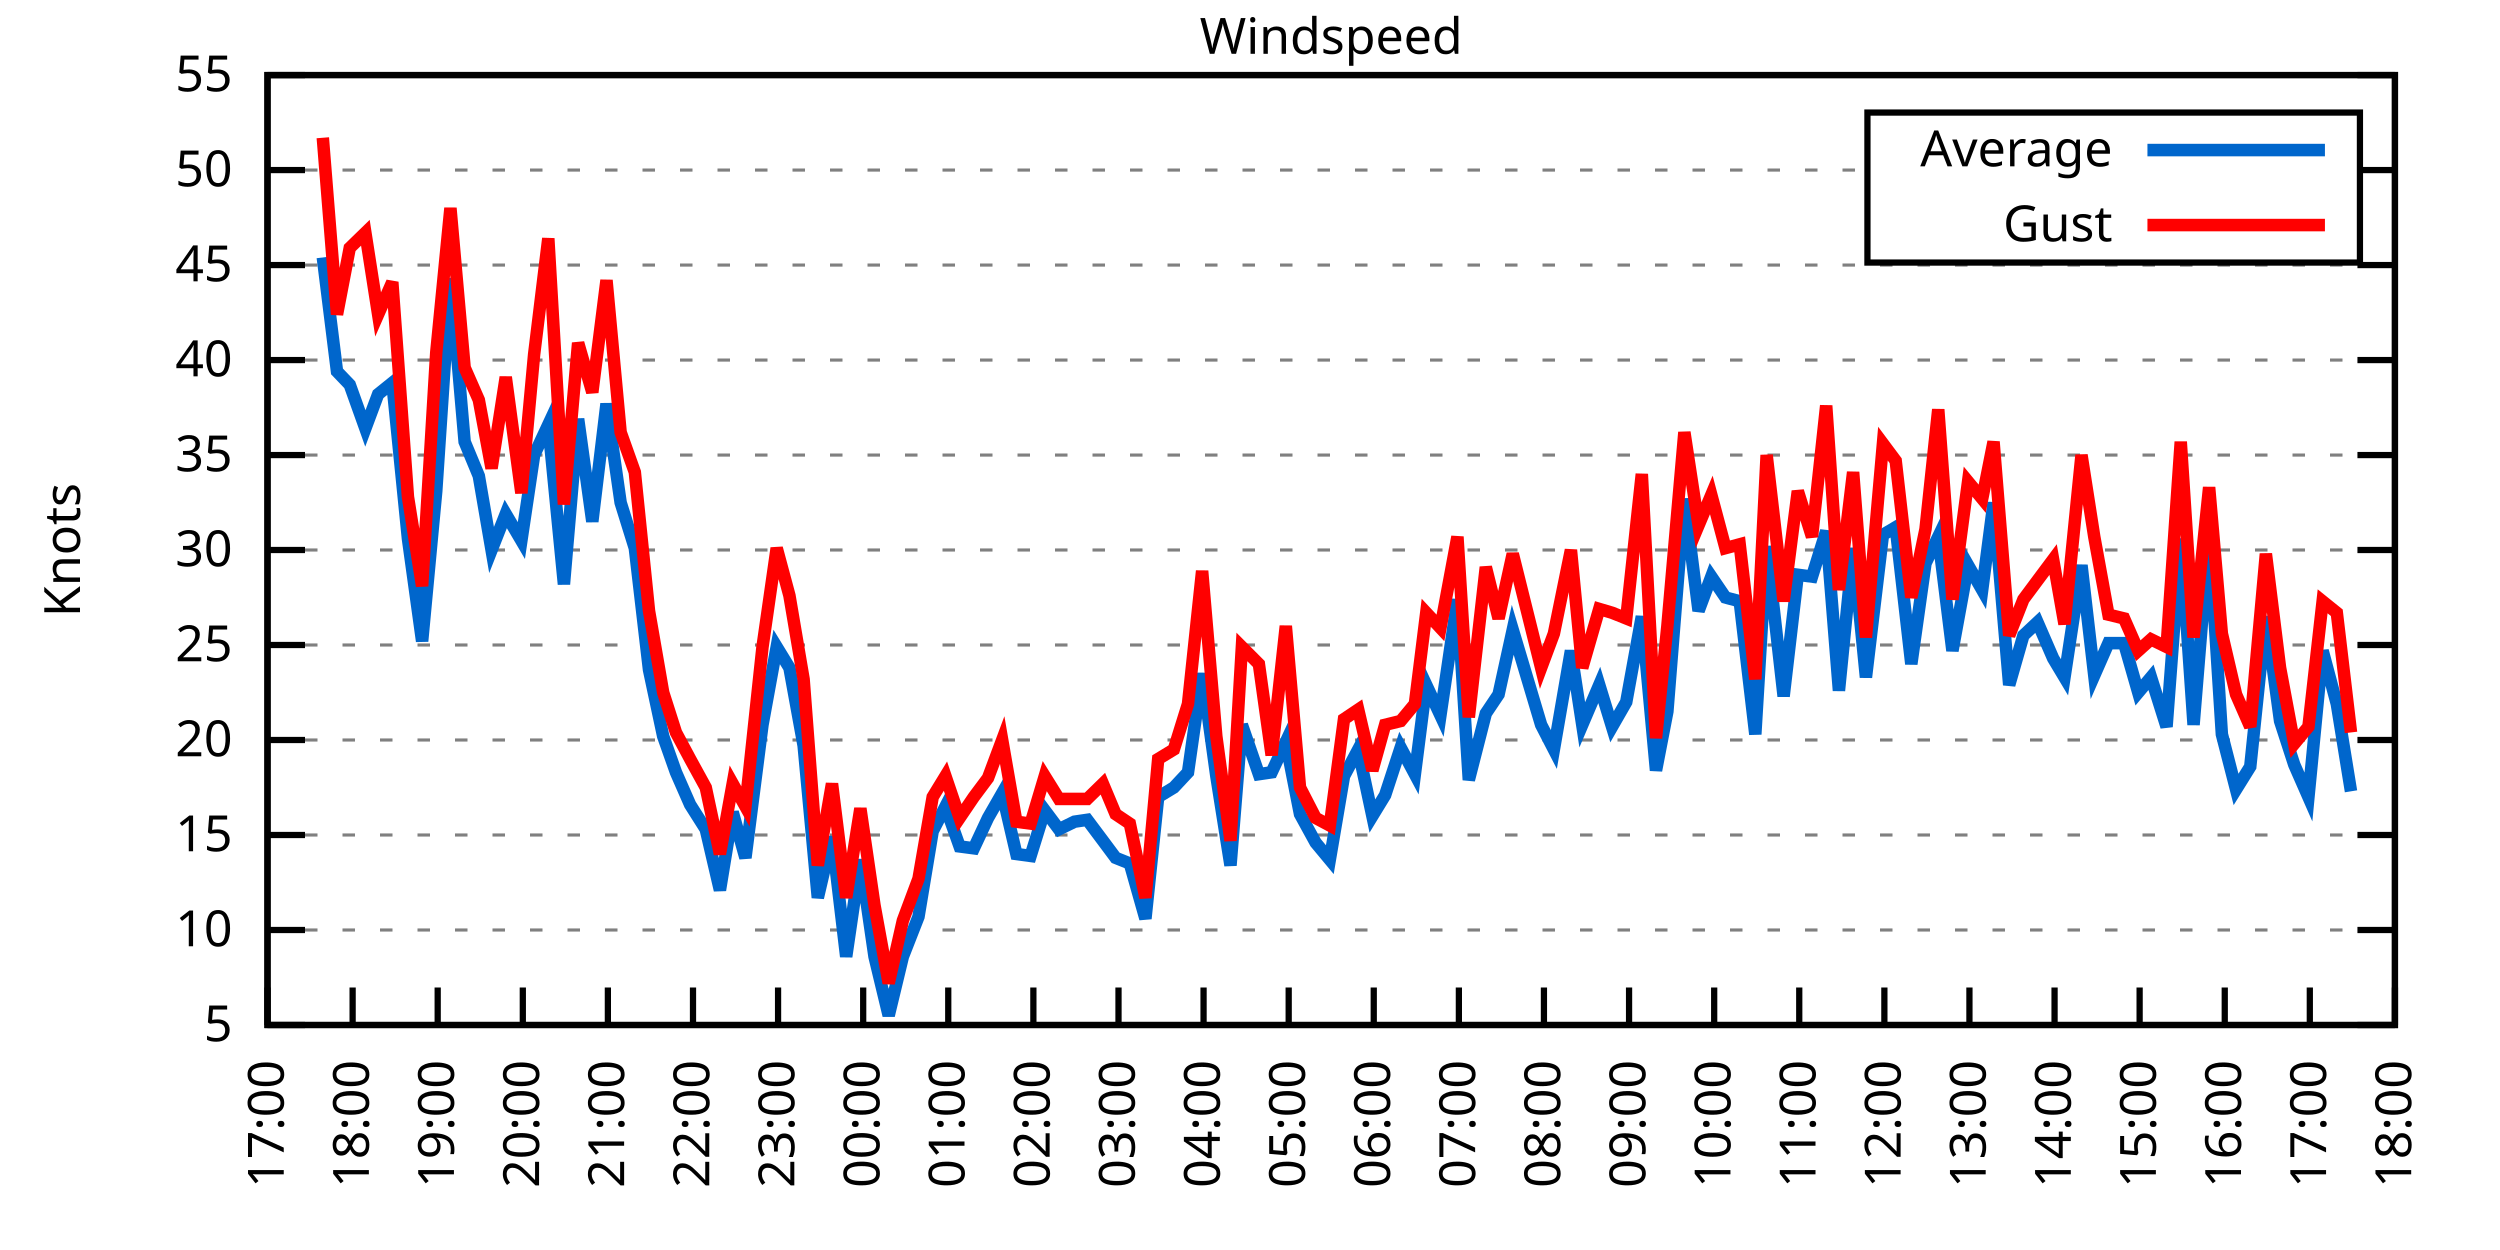
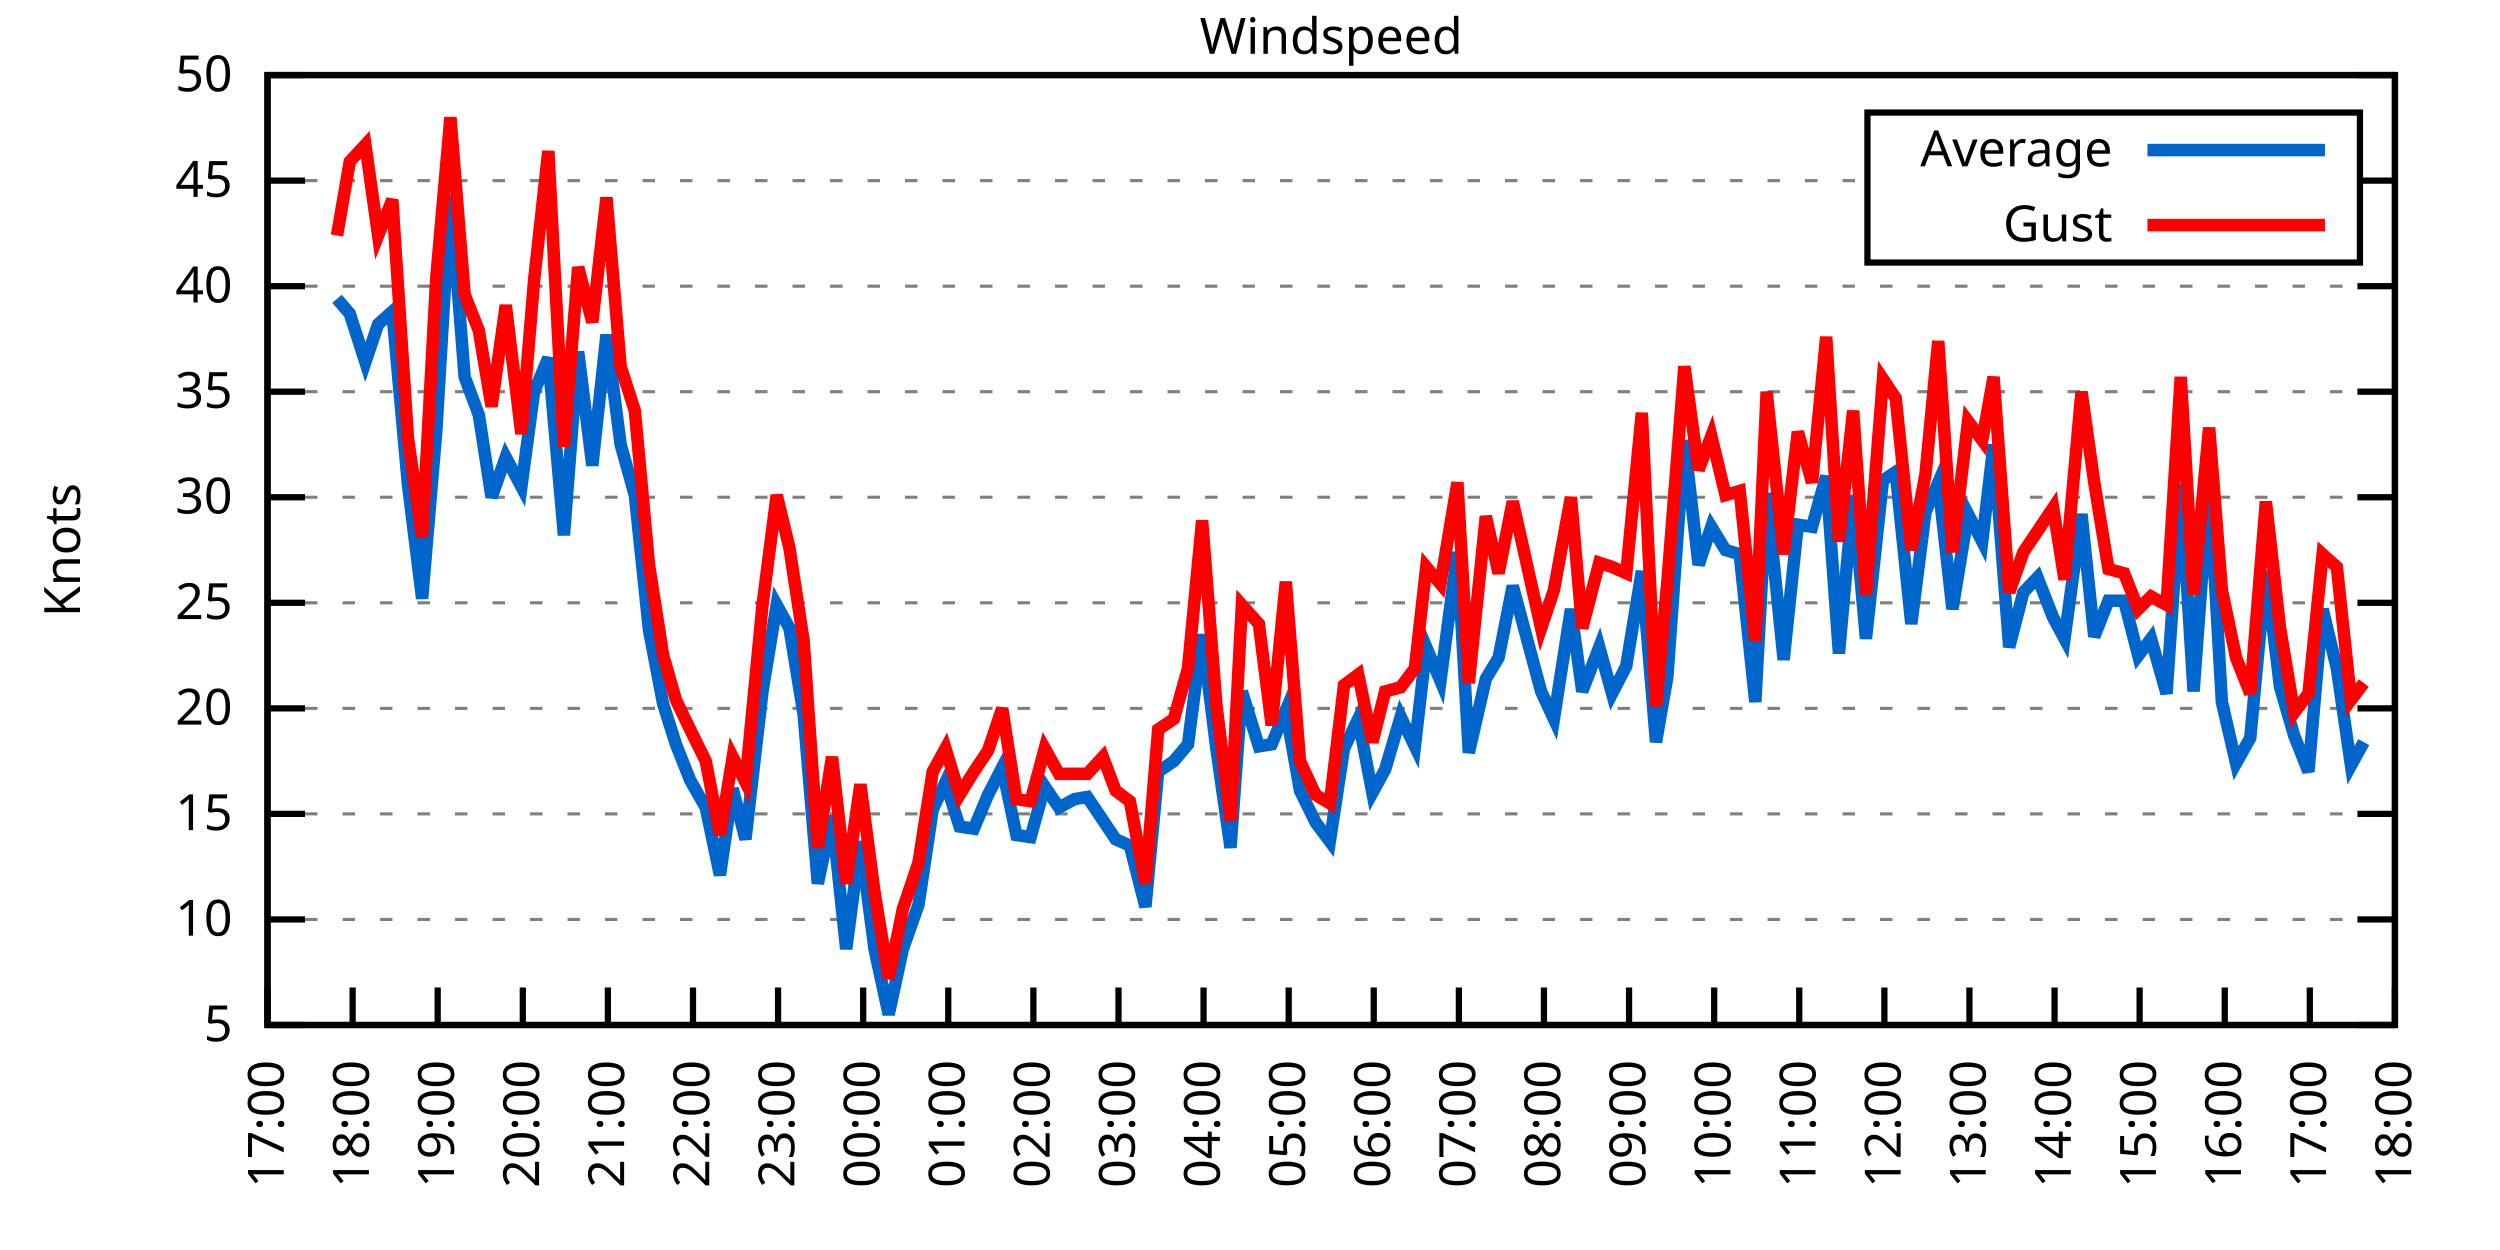
<svg xmlns="http://www.w3.org/2000/svg" xmlns:xlink="http://www.w3.org/1999/xlink" width="400" height="200" viewBox="0 0 400 200">
  <g id="gnuplot_canvas">
    <rect x="0" y="0" width="400" height="200" fill="none" />
    <defs>
      <circle id="gpDot" r="0.5" stroke-width="0.5" stroke="currentColor" />
      <path id="gpPt0" stroke-width="0.333" stroke="currentColor" d="M-1,0 h2 M0,-1 v2" />
      <path id="gpPt1" stroke-width="0.333" stroke="currentColor" d="M-1,-1 L1,1 M1,-1 L-1,1" />
      <path id="gpPt2" stroke-width="0.333" stroke="currentColor" d="M-1,0 L1,0 M0,-1 L0,1 M-1,-1 L1,1 M-1,1 L1,-1" />
      <rect id="gpPt3" stroke-width="0.333" stroke="currentColor" x="-1" y="-1" width="2" height="2" />
      <rect id="gpPt4" stroke-width="0.333" stroke="currentColor" fill="currentColor" x="-1" y="-1" width="2" height="2" />
      <circle id="gpPt5" stroke-width="0.333" stroke="currentColor" cx="0" cy="0" r="1" />
      <use xlink:href="#gpPt5" id="gpPt6" fill="currentColor" stroke="none" />
      <path id="gpPt7" stroke-width="0.333" stroke="currentColor" d="M0,-1.33 L-1.33,0.67 L1.33,0.67 z" />
      <use xlink:href="#gpPt7" id="gpPt8" fill="currentColor" stroke="none" />
      <use xlink:href="#gpPt7" id="gpPt9" stroke="currentColor" transform="rotate(180)" />
      <use xlink:href="#gpPt9" id="gpPt10" fill="currentColor" stroke="none" />
      <use xlink:href="#gpPt3" id="gpPt11" stroke="currentColor" transform="rotate(45)" />
      <use xlink:href="#gpPt11" id="gpPt12" fill="currentColor" stroke="none" />
      <path id="gpPt13" stroke-width="0.333" stroke="currentColor" d="M0,1.330 L1.265,0.411 L0.782,-1.067 L-0.782,-1.076 L-1.265,0.411 z" />
      <use xlink:href="#gpPt13" id="gpPt14" fill="currentColor" stroke="none" />
      <filter id="textbox" filterUnits="objectBoundingBox" x="0" y="0" height="1" width="1">
        <feFlood flood-color="white" flood-opacity="1" result="bgnd" />
        <feComposite in="SourceGraphic" in2="bgnd" operator="atop" />
      </filter>
      <filter id="greybox" filterUnits="objectBoundingBox" x="0" y="0" height="1" width="1">
        <feFlood flood-color="lightgrey" flood-opacity="1" result="grey" />
        <feComposite in="SourceGraphic" in2="grey" operator="atop" />
      </filter>
    </defs>
    <g fill="none" color="white" stroke="currentColor" stroke-width="1.00" stroke-linecap="butt" stroke-linejoin="miter">
</g>
    <g fill="none" color="black" stroke="currentColor" stroke-width="1.00" stroke-linecap="butt" stroke-linejoin="miter">
      <g stroke="none" shape-rendering="crispEdges">
        <polygon fill="rgb(255, 255, 255)" points="42.80,164.00 383.18,164.00 383.18,12.02 42.80,12.02 " />
      </g>
    </g>
    <g fill="none" color="black" stroke="currentColor" stroke-width="1.00" stroke-linecap="butt" stroke-linejoin="miter">
</g>
    <g fill="none" color="black" stroke="black" stroke-width="0.50" stroke-linecap="butt" stroke-linejoin="miter">
</g>
    <g fill="none" color="gray" stroke="currentColor" stroke-width="0.50" stroke-linecap="butt" stroke-linejoin="miter">
      <path stroke="gray" stroke-dasharray="2,4" class="gridline" d="M42.80,164.00 L383.19,164.00  " />
    </g>
    <g fill="none" color="gray" stroke="gray" stroke-width="1.00" stroke-linecap="butt" stroke-linejoin="miter">
</g>
    <g fill="none" color="black" stroke="currentColor" stroke-width="1.00" stroke-linecap="butt" stroke-linejoin="miter">
      <path stroke="black" d="M42.80,164.00 L48.80,164.00 M383.19,164.00 L377.19,164.00  " />
      <g transform="translate(37.20,166.60)" stroke="none" fill="black" font-family="Sans" font-size="8.00" text-anchor="end">
        <text>
          <tspan font-family="Sans"> 5</tspan>
        </text>
      </g>
    </g>
    <g fill="none" color="black" stroke="currentColor" stroke-width="1.00" stroke-linecap="butt" stroke-linejoin="miter">
</g>
    <g fill="none" color="black" stroke="black" stroke-width="0.50" stroke-linecap="butt" stroke-linejoin="miter">
</g>
    <g fill="none" color="gray" stroke="currentColor" stroke-width="0.50" stroke-linecap="butt" stroke-linejoin="miter">
-       <path stroke="gray" stroke-dasharray="2,4" class="gridline" d="M42.80,148.80 L383.19,148.80  " />
-     </g>
-     <g fill="none" color="gray" stroke="gray" stroke-width="1.00" stroke-linecap="butt" stroke-linejoin="miter">
- </g>
-     <g fill="none" color="black" stroke="currentColor" stroke-width="1.00" stroke-linecap="butt" stroke-linejoin="miter">
-       <path stroke="black" d="M42.80,148.80 L48.80,148.80 M383.19,148.80 L377.19,148.80  " />
-       <g transform="translate(37.20,151.40)" stroke="none" fill="black" font-family="Sans" font-size="8.00" text-anchor="end">
+       <path stroke="gray" stroke-dasharray="2,4" class="gridline" d="M42.80,147.11 L383.19,147.11  " />
+     </g>
+     <g fill="none" color="gray" stroke="gray" stroke-width="1.00" stroke-linecap="butt" stroke-linejoin="miter">
+ </g>
+     <g fill="none" color="black" stroke="currentColor" stroke-width="1.00" stroke-linecap="butt" stroke-linejoin="miter">
+       <path stroke="black" d="M42.80,147.11 L48.80,147.11 M383.19,147.11 L377.19,147.11  " />
+       <g transform="translate(37.20,149.71)" stroke="none" fill="black" font-family="Sans" font-size="8.00" text-anchor="end">
        <text>
          <tspan font-family="Sans"> 10</tspan>
        </text>
      </g>
    </g>
    <g fill="none" color="black" stroke="currentColor" stroke-width="1.00" stroke-linecap="butt" stroke-linejoin="miter">
</g>
    <g fill="none" color="black" stroke="black" stroke-width="0.50" stroke-linecap="butt" stroke-linejoin="miter">
</g>
    <g fill="none" color="gray" stroke="currentColor" stroke-width="0.50" stroke-linecap="butt" stroke-linejoin="miter">
-       <path stroke="gray" stroke-dasharray="2,4" class="gridline" d="M42.80,133.60 L383.19,133.60  " />
-     </g>
-     <g fill="none" color="gray" stroke="gray" stroke-width="1.00" stroke-linecap="butt" stroke-linejoin="miter">
- </g>
-     <g fill="none" color="black" stroke="currentColor" stroke-width="1.00" stroke-linecap="butt" stroke-linejoin="miter">
-       <path stroke="black" d="M42.80,133.60 L48.80,133.60 M383.19,133.60 L377.19,133.60  " />
-       <g transform="translate(37.20,136.20)" stroke="none" fill="black" font-family="Sans" font-size="8.00" text-anchor="end">
+       <path stroke="gray" stroke-dasharray="2,4" class="gridline" d="M42.80,130.22 L383.19,130.22  " />
+     </g>
+     <g fill="none" color="gray" stroke="gray" stroke-width="1.00" stroke-linecap="butt" stroke-linejoin="miter">
+ </g>
+     <g fill="none" color="black" stroke="currentColor" stroke-width="1.00" stroke-linecap="butt" stroke-linejoin="miter">
+       <path stroke="black" d="M42.80,130.22 L48.80,130.22 M383.19,130.22 L377.19,130.22  " />
+       <g transform="translate(37.20,132.82)" stroke="none" fill="black" font-family="Sans" font-size="8.00" text-anchor="end">
        <text>
          <tspan font-family="Sans"> 15</tspan>
        </text>
      </g>
    </g>
    <g fill="none" color="black" stroke="currentColor" stroke-width="1.00" stroke-linecap="butt" stroke-linejoin="miter">
</g>
    <g fill="none" color="black" stroke="black" stroke-width="0.50" stroke-linecap="butt" stroke-linejoin="miter">
</g>
    <g fill="none" color="gray" stroke="currentColor" stroke-width="0.50" stroke-linecap="butt" stroke-linejoin="miter">
-       <path stroke="gray" stroke-dasharray="2,4" class="gridline" d="M42.80,118.40 L383.19,118.40  " />
-     </g>
-     <g fill="none" color="gray" stroke="gray" stroke-width="1.00" stroke-linecap="butt" stroke-linejoin="miter">
- </g>
-     <g fill="none" color="black" stroke="currentColor" stroke-width="1.00" stroke-linecap="butt" stroke-linejoin="miter">
-       <path stroke="black" d="M42.80,118.40 L48.80,118.40 M383.19,118.40 L377.19,118.40  " />
-       <g transform="translate(37.20,121.00)" stroke="none" fill="black" font-family="Sans" font-size="8.00" text-anchor="end">
+       <path stroke="gray" stroke-dasharray="2,4" class="gridline" d="M42.80,113.34 L383.19,113.34  " />
+     </g>
+     <g fill="none" color="gray" stroke="gray" stroke-width="1.00" stroke-linecap="butt" stroke-linejoin="miter">
+ </g>
+     <g fill="none" color="black" stroke="currentColor" stroke-width="1.00" stroke-linecap="butt" stroke-linejoin="miter">
+       <path stroke="black" d="M42.80,113.34 L48.80,113.34 M383.19,113.34 L377.19,113.34  " />
+       <g transform="translate(37.20,115.94)" stroke="none" fill="black" font-family="Sans" font-size="8.00" text-anchor="end">
        <text>
          <tspan font-family="Sans"> 20</tspan>
        </text>
      </g>
    </g>
    <g fill="none" color="black" stroke="currentColor" stroke-width="1.00" stroke-linecap="butt" stroke-linejoin="miter">
</g>
    <g fill="none" color="black" stroke="black" stroke-width="0.50" stroke-linecap="butt" stroke-linejoin="miter">
</g>
    <g fill="none" color="gray" stroke="currentColor" stroke-width="0.50" stroke-linecap="butt" stroke-linejoin="miter">
-       <path stroke="gray" stroke-dasharray="2,4" class="gridline" d="M42.80,103.20 L383.19,103.20  " />
-     </g>
-     <g fill="none" color="gray" stroke="gray" stroke-width="1.00" stroke-linecap="butt" stroke-linejoin="miter">
- </g>
-     <g fill="none" color="black" stroke="currentColor" stroke-width="1.00" stroke-linecap="butt" stroke-linejoin="miter">
-       <path stroke="black" d="M42.80,103.20 L48.80,103.20 M383.19,103.20 L377.19,103.20  " />
-       <g transform="translate(37.20,105.80)" stroke="none" fill="black" font-family="Sans" font-size="8.00" text-anchor="end">
+       <path stroke="gray" stroke-dasharray="2,4" class="gridline" d="M42.80,96.45 L383.19,96.45  " />
+     </g>
+     <g fill="none" color="gray" stroke="gray" stroke-width="1.00" stroke-linecap="butt" stroke-linejoin="miter">
+ </g>
+     <g fill="none" color="black" stroke="currentColor" stroke-width="1.00" stroke-linecap="butt" stroke-linejoin="miter">
+       <path stroke="black" d="M42.80,96.45 L48.80,96.45 M383.19,96.45 L377.19,96.45  " />
+       <g transform="translate(37.20,99.05)" stroke="none" fill="black" font-family="Sans" font-size="8.00" text-anchor="end">
        <text>
          <tspan font-family="Sans"> 25</tspan>
        </text>
      </g>
    </g>
    <g fill="none" color="black" stroke="currentColor" stroke-width="1.00" stroke-linecap="butt" stroke-linejoin="miter">
</g>
    <g fill="none" color="black" stroke="black" stroke-width="0.50" stroke-linecap="butt" stroke-linejoin="miter">
</g>
    <g fill="none" color="gray" stroke="currentColor" stroke-width="0.50" stroke-linecap="butt" stroke-linejoin="miter">
-       <path stroke="gray" stroke-dasharray="2,4" class="gridline" d="M42.80,88.00 L383.19,88.00  " />
-     </g>
-     <g fill="none" color="gray" stroke="gray" stroke-width="1.00" stroke-linecap="butt" stroke-linejoin="miter">
- </g>
-     <g fill="none" color="black" stroke="currentColor" stroke-width="1.00" stroke-linecap="butt" stroke-linejoin="miter">
-       <path stroke="black" d="M42.80,88.00 L48.80,88.00 M383.19,88.00 L377.19,88.00  " />
-       <g transform="translate(37.20,90.60)" stroke="none" fill="black" font-family="Sans" font-size="8.00" text-anchor="end">
+       <path stroke="gray" stroke-dasharray="2,4" class="gridline" d="M42.80,79.56 L383.19,79.56  " />
+     </g>
+     <g fill="none" color="gray" stroke="gray" stroke-width="1.00" stroke-linecap="butt" stroke-linejoin="miter">
+ </g>
+     <g fill="none" color="black" stroke="currentColor" stroke-width="1.00" stroke-linecap="butt" stroke-linejoin="miter">
+       <path stroke="black" d="M42.80,79.56 L48.80,79.56 M383.19,79.56 L377.19,79.56  " />
+       <g transform="translate(37.20,82.16)" stroke="none" fill="black" font-family="Sans" font-size="8.00" text-anchor="end">
        <text>
          <tspan font-family="Sans"> 30</tspan>
        </text>
      </g>
    </g>
    <g fill="none" color="black" stroke="currentColor" stroke-width="1.00" stroke-linecap="butt" stroke-linejoin="miter">
</g>
    <g fill="none" color="black" stroke="black" stroke-width="0.50" stroke-linecap="butt" stroke-linejoin="miter">
</g>
    <g fill="none" color="gray" stroke="currentColor" stroke-width="0.50" stroke-linecap="butt" stroke-linejoin="miter">
-       <path stroke="gray" stroke-dasharray="2,4" class="gridline" d="M42.80,72.81 L383.19,72.81  " />
-     </g>
-     <g fill="none" color="gray" stroke="gray" stroke-width="1.00" stroke-linecap="butt" stroke-linejoin="miter">
- </g>
-     <g fill="none" color="black" stroke="currentColor" stroke-width="1.00" stroke-linecap="butt" stroke-linejoin="miter">
-       <path stroke="black" d="M42.80,72.81 L48.80,72.81 M383.19,72.81 L377.19,72.81  " />
-       <g transform="translate(37.20,75.41)" stroke="none" fill="black" font-family="Sans" font-size="8.00" text-anchor="end">
+       <path stroke="gray" stroke-dasharray="2,4" class="gridline" d="M42.80,62.67 L383.19,62.67  " />
+     </g>
+     <g fill="none" color="gray" stroke="gray" stroke-width="1.00" stroke-linecap="butt" stroke-linejoin="miter">
+ </g>
+     <g fill="none" color="black" stroke="currentColor" stroke-width="1.00" stroke-linecap="butt" stroke-linejoin="miter">
+       <path stroke="black" d="M42.80,62.67 L48.80,62.67 M383.19,62.67 L377.19,62.67  " />
+       <g transform="translate(37.20,65.27)" stroke="none" fill="black" font-family="Sans" font-size="8.00" text-anchor="end">
        <text>
          <tspan font-family="Sans"> 35</tspan>
        </text>
      </g>
    </g>
    <g fill="none" color="black" stroke="currentColor" stroke-width="1.00" stroke-linecap="butt" stroke-linejoin="miter">
</g>
    <g fill="none" color="black" stroke="black" stroke-width="0.50" stroke-linecap="butt" stroke-linejoin="miter">
</g>
    <g fill="none" color="gray" stroke="currentColor" stroke-width="0.50" stroke-linecap="butt" stroke-linejoin="miter">
-       <path stroke="gray" stroke-dasharray="2,4" class="gridline" d="M42.80,57.61 L383.19,57.61  " />
-     </g>
-     <g fill="none" color="gray" stroke="gray" stroke-width="1.00" stroke-linecap="butt" stroke-linejoin="miter">
- </g>
-     <g fill="none" color="black" stroke="currentColor" stroke-width="1.00" stroke-linecap="butt" stroke-linejoin="miter">
-       <path stroke="black" d="M42.80,57.61 L48.80,57.61 M383.19,57.61 L377.19,57.61  " />
-       <g transform="translate(37.20,60.21)" stroke="none" fill="black" font-family="Sans" font-size="8.00" text-anchor="end">
+       <path stroke="gray" stroke-dasharray="2,4" class="gridline" d="M42.80,45.79 L383.19,45.79  " />
+     </g>
+     <g fill="none" color="gray" stroke="gray" stroke-width="1.00" stroke-linecap="butt" stroke-linejoin="miter">
+ </g>
+     <g fill="none" color="black" stroke="currentColor" stroke-width="1.00" stroke-linecap="butt" stroke-linejoin="miter">
+       <path stroke="black" d="M42.80,45.79 L48.80,45.79 M383.19,45.79 L377.19,45.79  " />
+       <g transform="translate(37.20,48.39)" stroke="none" fill="black" font-family="Sans" font-size="8.00" text-anchor="end">
        <text>
          <tspan font-family="Sans"> 40</tspan>
        </text>
      </g>
    </g>
    <g fill="none" color="black" stroke="currentColor" stroke-width="1.00" stroke-linecap="butt" stroke-linejoin="miter">
</g>
    <g fill="none" color="black" stroke="black" stroke-width="0.50" stroke-linecap="butt" stroke-linejoin="miter">
</g>
    <g fill="none" color="gray" stroke="currentColor" stroke-width="0.50" stroke-linecap="butt" stroke-linejoin="miter">
-       <path stroke="gray" stroke-dasharray="2,4" class="gridline" d="M42.80,42.41 L383.19,42.41  " />
-     </g>
-     <g fill="none" color="gray" stroke="gray" stroke-width="1.00" stroke-linecap="butt" stroke-linejoin="miter">
- </g>
-     <g fill="none" color="black" stroke="currentColor" stroke-width="1.00" stroke-linecap="butt" stroke-linejoin="miter">
-       <path stroke="black" d="M42.80,42.41 L48.80,42.41 M383.19,42.41 L377.19,42.41  " />
-       <g transform="translate(37.20,45.01)" stroke="none" fill="black" font-family="Sans" font-size="8.00" text-anchor="end">
+       <path stroke="gray" stroke-dasharray="2,4" class="gridline" d="M42.80,28.90 L298.79,28.90 M377.59,28.90 L383.19,28.90  " />
+     </g>
+     <g fill="none" color="gray" stroke="gray" stroke-width="1.00" stroke-linecap="butt" stroke-linejoin="miter">
+ </g>
+     <g fill="none" color="black" stroke="currentColor" stroke-width="1.00" stroke-linecap="butt" stroke-linejoin="miter">
+       <path stroke="black" d="M42.80,28.90 L48.80,28.90 M383.19,28.90 L377.19,28.90  " />
+       <g transform="translate(37.20,31.50)" stroke="none" fill="black" font-family="Sans" font-size="8.00" text-anchor="end">
        <text>
          <tspan font-family="Sans"> 45</tspan>
-         </text>
-       </g>
-     </g>
-     <g fill="none" color="black" stroke="currentColor" stroke-width="1.00" stroke-linecap="butt" stroke-linejoin="miter">
- </g>
-     <g fill="none" color="black" stroke="black" stroke-width="0.50" stroke-linecap="butt" stroke-linejoin="miter">
- </g>
-     <g fill="none" color="gray" stroke="currentColor" stroke-width="0.50" stroke-linecap="butt" stroke-linejoin="miter">
-       <path stroke="gray" stroke-dasharray="2,4" class="gridline" d="M42.80,27.21 L298.79,27.21 M377.59,27.21 L383.19,27.21  " />
-     </g>
-     <g fill="none" color="gray" stroke="gray" stroke-width="1.00" stroke-linecap="butt" stroke-linejoin="miter">
- </g>
-     <g fill="none" color="black" stroke="currentColor" stroke-width="1.00" stroke-linecap="butt" stroke-linejoin="miter">
-       <path stroke="black" d="M42.80,27.21 L48.80,27.21 M383.19,27.21 L377.19,27.21  " />
-       <g transform="translate(37.20,29.81)" stroke="none" fill="black" font-family="Sans" font-size="8.00" text-anchor="end">
-         <text>
-           <tspan font-family="Sans"> 50</tspan>
        </text>
      </g>
    </g>
    <g fill="none" color="black" stroke="currentColor" stroke-width="1.00" stroke-linecap="butt" stroke-linejoin="miter">
</g>
    <g fill="none" color="black" stroke="black" stroke-width="0.50" stroke-linecap="butt" stroke-linejoin="miter">
</g>
    <g fill="none" color="gray" stroke="currentColor" stroke-width="0.50" stroke-linecap="butt" stroke-linejoin="miter">
      <path stroke="gray" stroke-dasharray="2,4" class="gridline" d="M42.80,12.01 L383.19,12.01  " />
    </g>
    <g fill="none" color="gray" stroke="gray" stroke-width="1.00" stroke-linecap="butt" stroke-linejoin="miter">
</g>
    <g fill="none" color="black" stroke="currentColor" stroke-width="1.00" stroke-linecap="butt" stroke-linejoin="miter">
      <path stroke="black" d="M42.80,12.01 L48.80,12.01 M383.19,12.01 L377.19,12.01  " />
      <g transform="translate(37.20,14.61)" stroke="none" fill="black" font-family="Sans" font-size="8.00" text-anchor="end">
        <text>
-           <tspan font-family="Sans"> 55</tspan>
+           <tspan font-family="Sans"> 50</tspan>
        </text>
      </g>
    </g>
    <g fill="none" color="black" stroke="currentColor" stroke-width="1.00" stroke-linecap="butt" stroke-linejoin="miter">
      <path stroke="black" d="M42.80,164.00 L42.80,158.00  " />
      <g transform="translate(45.40,169.60) rotate(270.00)" stroke="none" fill="black" font-family="Sans" font-size="8.00" text-anchor="end">
        <text>
          <tspan font-family="Sans">17:00</tspan>
        </text>
      </g>
    </g>
    <g fill="none" color="black" stroke="currentColor" stroke-width="1.00" stroke-linecap="butt" stroke-linejoin="miter">
      <path stroke="black" d="M56.42,164.00 L56.42,158.00  " />
      <g transform="translate(59.02,169.60) rotate(270.00)" stroke="none" fill="black" font-family="Sans" font-size="8.00" text-anchor="end">
        <text>
          <tspan font-family="Sans">18:00</tspan>
        </text>
      </g>
    </g>
    <g fill="none" color="black" stroke="currentColor" stroke-width="1.00" stroke-linecap="butt" stroke-linejoin="miter">
      <path stroke="black" d="M70.03,164.00 L70.03,158.00  " />
      <g transform="translate(72.63,169.60) rotate(270.00)" stroke="none" fill="black" font-family="Sans" font-size="8.00" text-anchor="end">
        <text>
          <tspan font-family="Sans">19:00</tspan>
        </text>
      </g>
    </g>
    <g fill="none" color="black" stroke="currentColor" stroke-width="1.00" stroke-linecap="butt" stroke-linejoin="miter">
      <path stroke="black" d="M83.65,164.00 L83.65,158.00  " />
      <g transform="translate(86.25,169.60) rotate(270.00)" stroke="none" fill="black" font-family="Sans" font-size="8.00" text-anchor="end">
        <text>
          <tspan font-family="Sans">20:00</tspan>
        </text>
      </g>
    </g>
    <g fill="none" color="black" stroke="currentColor" stroke-width="1.00" stroke-linecap="butt" stroke-linejoin="miter">
      <path stroke="black" d="M97.26,164.00 L97.26,158.00  " />
      <g transform="translate(99.86,169.60) rotate(270.00)" stroke="none" fill="black" font-family="Sans" font-size="8.00" text-anchor="end">
        <text>
          <tspan font-family="Sans">21:00</tspan>
        </text>
      </g>
    </g>
    <g fill="none" color="black" stroke="currentColor" stroke-width="1.00" stroke-linecap="butt" stroke-linejoin="miter">
      <path stroke="black" d="M110.88,164.00 L110.88,158.00  " />
      <g transform="translate(113.48,169.60) rotate(270.00)" stroke="none" fill="black" font-family="Sans" font-size="8.00" text-anchor="end">
        <text>
          <tspan font-family="Sans">22:00</tspan>
        </text>
      </g>
    </g>
    <g fill="none" color="black" stroke="currentColor" stroke-width="1.00" stroke-linecap="butt" stroke-linejoin="miter">
      <path stroke="black" d="M124.49,164.00 L124.49,158.00  " />
      <g transform="translate(127.09,169.60) rotate(270.00)" stroke="none" fill="black" font-family="Sans" font-size="8.00" text-anchor="end">
        <text>
          <tspan font-family="Sans">23:00</tspan>
        </text>
      </g>
    </g>
    <g fill="none" color="black" stroke="currentColor" stroke-width="1.00" stroke-linecap="butt" stroke-linejoin="miter">
      <path stroke="black" d="M138.11,164.00 L138.11,158.00  " />
      <g transform="translate(140.71,169.60) rotate(270.00)" stroke="none" fill="black" font-family="Sans" font-size="8.00" text-anchor="end">
        <text>
          <tspan font-family="Sans">00:00</tspan>
        </text>
      </g>
    </g>
    <g fill="none" color="black" stroke="currentColor" stroke-width="1.00" stroke-linecap="butt" stroke-linejoin="miter">
      <path stroke="black" d="M151.72,164.00 L151.72,158.00  " />
      <g transform="translate(154.32,169.60) rotate(270.00)" stroke="none" fill="black" font-family="Sans" font-size="8.00" text-anchor="end">
        <text>
          <tspan font-family="Sans">01:00</tspan>
        </text>
      </g>
    </g>
    <g fill="none" color="black" stroke="currentColor" stroke-width="1.00" stroke-linecap="butt" stroke-linejoin="miter">
      <path stroke="black" d="M165.34,164.00 L165.34,158.00  " />
      <g transform="translate(167.94,169.60) rotate(270.00)" stroke="none" fill="black" font-family="Sans" font-size="8.00" text-anchor="end">
        <text>
          <tspan font-family="Sans">02:00</tspan>
        </text>
      </g>
    </g>
    <g fill="none" color="black" stroke="currentColor" stroke-width="1.00" stroke-linecap="butt" stroke-linejoin="miter">
      <path stroke="black" d="M178.96,164.00 L178.96,158.00  " />
      <g transform="translate(181.56,169.60) rotate(270.00)" stroke="none" fill="black" font-family="Sans" font-size="8.00" text-anchor="end">
        <text>
          <tspan font-family="Sans">03:00</tspan>
        </text>
      </g>
    </g>
    <g fill="none" color="black" stroke="currentColor" stroke-width="1.00" stroke-linecap="butt" stroke-linejoin="miter">
      <path stroke="black" d="M192.57,164.00 L192.57,158.00  " />
      <g transform="translate(195.17,169.60) rotate(270.00)" stroke="none" fill="black" font-family="Sans" font-size="8.00" text-anchor="end">
        <text>
          <tspan font-family="Sans">04:00</tspan>
        </text>
      </g>
    </g>
    <g fill="none" color="black" stroke="currentColor" stroke-width="1.00" stroke-linecap="butt" stroke-linejoin="miter">
      <path stroke="black" d="M206.19,164.00 L206.19,158.00  " />
      <g transform="translate(208.79,169.60) rotate(270.00)" stroke="none" fill="black" font-family="Sans" font-size="8.00" text-anchor="end">
        <text>
          <tspan font-family="Sans">05:00</tspan>
        </text>
      </g>
    </g>
    <g fill="none" color="black" stroke="currentColor" stroke-width="1.00" stroke-linecap="butt" stroke-linejoin="miter">
      <path stroke="black" d="M219.80,164.00 L219.80,158.00  " />
      <g transform="translate(222.40,169.60) rotate(270.00)" stroke="none" fill="black" font-family="Sans" font-size="8.00" text-anchor="end">
        <text>
          <tspan font-family="Sans">06:00</tspan>
        </text>
      </g>
    </g>
    <g fill="none" color="black" stroke="currentColor" stroke-width="1.00" stroke-linecap="butt" stroke-linejoin="miter">
      <path stroke="black" d="M233.42,164.00 L233.42,158.00  " />
      <g transform="translate(236.02,169.60) rotate(270.00)" stroke="none" fill="black" font-family="Sans" font-size="8.00" text-anchor="end">
        <text>
          <tspan font-family="Sans">07:00</tspan>
        </text>
      </g>
    </g>
    <g fill="none" color="black" stroke="currentColor" stroke-width="1.00" stroke-linecap="butt" stroke-linejoin="miter">
      <path stroke="black" d="M247.03,164.00 L247.03,158.00  " />
      <g transform="translate(249.63,169.60) rotate(270.00)" stroke="none" fill="black" font-family="Sans" font-size="8.00" text-anchor="end">
        <text>
          <tspan font-family="Sans">08:00</tspan>
        </text>
      </g>
    </g>
    <g fill="none" color="black" stroke="currentColor" stroke-width="1.00" stroke-linecap="butt" stroke-linejoin="miter">
      <path stroke="black" d="M260.65,164.00 L260.65,158.00  " />
      <g transform="translate(263.25,169.60) rotate(270.00)" stroke="none" fill="black" font-family="Sans" font-size="8.00" text-anchor="end">
        <text>
          <tspan font-family="Sans">09:00</tspan>
        </text>
      </g>
    </g>
    <g fill="none" color="black" stroke="currentColor" stroke-width="1.00" stroke-linecap="butt" stroke-linejoin="miter">
      <path stroke="black" d="M274.27,164.00 L274.27,158.00  " />
      <g transform="translate(276.87,169.60) rotate(270.00)" stroke="none" fill="black" font-family="Sans" font-size="8.00" text-anchor="end">
        <text>
          <tspan font-family="Sans">10:00</tspan>
        </text>
      </g>
    </g>
    <g fill="none" color="black" stroke="currentColor" stroke-width="1.00" stroke-linecap="butt" stroke-linejoin="miter">
      <path stroke="black" d="M287.88,164.00 L287.88,158.00  " />
      <g transform="translate(290.48,169.60) rotate(270.00)" stroke="none" fill="black" font-family="Sans" font-size="8.00" text-anchor="end">
        <text>
          <tspan font-family="Sans">11:00</tspan>
        </text>
      </g>
    </g>
    <g fill="none" color="black" stroke="currentColor" stroke-width="1.00" stroke-linecap="butt" stroke-linejoin="miter">
      <path stroke="black" d="M301.50,164.00 L301.50,158.00  " />
      <g transform="translate(304.10,169.60) rotate(270.00)" stroke="none" fill="black" font-family="Sans" font-size="8.00" text-anchor="end">
        <text>
          <tspan font-family="Sans">12:00</tspan>
        </text>
      </g>
    </g>
    <g fill="none" color="black" stroke="currentColor" stroke-width="1.00" stroke-linecap="butt" stroke-linejoin="miter">
      <path stroke="black" d="M315.11,164.00 L315.11,158.00  " />
      <g transform="translate(317.71,169.60) rotate(270.00)" stroke="none" fill="black" font-family="Sans" font-size="8.00" text-anchor="end">
        <text>
          <tspan font-family="Sans">13:00</tspan>
        </text>
      </g>
    </g>
    <g fill="none" color="black" stroke="currentColor" stroke-width="1.00" stroke-linecap="butt" stroke-linejoin="miter">
      <path stroke="black" d="M328.73,164.00 L328.73,158.00  " />
      <g transform="translate(331.33,169.60) rotate(270.00)" stroke="none" fill="black" font-family="Sans" font-size="8.00" text-anchor="end">
        <text>
          <tspan font-family="Sans">14:00</tspan>
        </text>
      </g>
    </g>
    <g fill="none" color="black" stroke="currentColor" stroke-width="1.00" stroke-linecap="butt" stroke-linejoin="miter">
      <path stroke="black" d="M342.34,164.00 L342.34,158.00  " />
      <g transform="translate(344.94,169.60) rotate(270.00)" stroke="none" fill="black" font-family="Sans" font-size="8.00" text-anchor="end">
        <text>
          <tspan font-family="Sans">15:00</tspan>
        </text>
      </g>
    </g>
    <g fill="none" color="black" stroke="currentColor" stroke-width="1.00" stroke-linecap="butt" stroke-linejoin="miter">
      <path stroke="black" d="M355.96,164.00 L355.96,158.00  " />
      <g transform="translate(358.56,169.60) rotate(270.00)" stroke="none" fill="black" font-family="Sans" font-size="8.00" text-anchor="end">
        <text>
          <tspan font-family="Sans">16:00</tspan>
        </text>
      </g>
    </g>
    <g fill="none" color="black" stroke="currentColor" stroke-width="1.00" stroke-linecap="butt" stroke-linejoin="miter">
      <path stroke="black" d="M369.57,164.00 L369.57,158.00  " />
      <g transform="translate(372.17,169.60) rotate(270.00)" stroke="none" fill="black" font-family="Sans" font-size="8.00" text-anchor="end">
        <text>
          <tspan font-family="Sans">17:00</tspan>
        </text>
      </g>
    </g>
    <g fill="none" color="black" stroke="currentColor" stroke-width="1.00" stroke-linecap="butt" stroke-linejoin="miter">
      <path stroke="black" d="M383.19,164.00 L383.19,158.00  " />
      <g transform="translate(385.79,169.60) rotate(270.00)" stroke="none" fill="black" font-family="Sans" font-size="8.00" text-anchor="end">
        <text>
          <tspan font-family="Sans">18:00</tspan>
        </text>
      </g>
    </g>
    <g fill="none" color="black" stroke="currentColor" stroke-width="1.00" stroke-linecap="butt" stroke-linejoin="miter">
</g>
    <g fill="none" color="black" stroke="currentColor" stroke-width="1.00" stroke-linecap="butt" stroke-linejoin="miter">
      <path stroke="black" d="M42.80,12.01 L42.80,164.00 L383.19,164.00 L383.19,12.01 L42.80,12.01 Z  " />
    </g>
    <g fill="none" color="black" stroke="currentColor" stroke-width="1.00" stroke-linecap="butt" stroke-linejoin="miter">
</g>
    <g fill="none" color="black" stroke="currentColor" stroke-width="1.00" stroke-linecap="butt" stroke-linejoin="miter">
      <path stroke="black" d="M298.79,42.01 L298.79,18.01 L377.59,18.01 L377.59,42.01 L298.79,42.01 Z  " />
    </g>
    <g id="Windspeed_plot_1">
      <g fill="none" color="white" stroke="black" stroke-width="2.00" stroke-linecap="butt" stroke-linejoin="miter">
</g>
      <g fill="none" color="black" stroke="currentColor" stroke-width="2.00" stroke-linecap="butt" stroke-linejoin="miter">
        <g transform="translate(337.99,26.61)" stroke="none" fill="black" font-family="Sans" font-size="8.00" text-anchor="end">
          <text>
            <tspan font-family="Sans">Average</tspan>
          </text>
        </g>
      </g>
      <g fill="none" color="black" stroke="currentColor" stroke-width="2.00" stroke-linecap="butt" stroke-linejoin="miter">
-         <path stroke="rgb(  0, 102, 204)" d="M343.59,24.01 L371.99,24.01 M51.65,41.19 L53.92,59.43 L55.96,61.56 L58.46,68.55 L60.50,63.08 L62.77,61.25   L65.27,86.18 L67.54,102.60 L69.80,78.58 L72.07,44.54 L74.34,70.68 L76.61,76.15 L78.65,88.00 L80.92,82.23   L83.42,86.49 L85.46,72.81 L87.73,67.94 L90.23,93.48 L92.50,67.03 L94.77,83.45 L97.04,64.60 L99.30,80.41   L101.57,87.70 L103.84,107.16 L106.11,117.80 L108.15,123.57 L110.42,128.74 L112.92,132.69 L115.19,142.42 L117.23,129.95   L119.27,137.25 L122.00,115.97 L124.27,103.51 L126.31,106.85 L128.58,119.31 L130.85,143.63 L133.12,133.91 L135.39,153.06   L137.66,137.55 L139.92,153.06 L142.19,162.48 L144.46,153.06 L146.96,146.67 L149.23,132.99 L151.27,129.04 L153.54,135.43   L155.81,135.73 L158.08,130.87 L160.35,126.91 L162.62,136.64 L164.89,136.95 L167.16,129.65 L169.43,132.69 L171.92,131.47   L173.96,131.17 L176.46,134.51 L178.50,137.25 L180.77,138.16 L183.27,146.98 L185.31,127.52 L187.81,126.00 L190.08,123.57   L192.34,107.76 L194.61,124.18 L196.88,138.47 L198.70,115.97 L201.42,123.87 L203.46,123.57 L205.73,118.71 L208.00,130.26   L210.50,134.82 L212.77,137.55 L215.04,124.18 L217.31,119.92 L219.58,130.56 L221.62,127.22 L224.11,119.62 L226.38,123.87   L228.20,109.59 L230.47,114.45 L233.19,95.91 L235.01,124.79 L237.73,114.15 L239.77,111.11 L242.04,100.77 L246.58,115.97   L248.62,119.92 L251.35,104.12 L253.16,115.97 L255.88,109.59 L257.93,116.28 L260.20,112.32 L262.69,98.64 L264.96,123.27   L266.78,113.84 L269.50,79.80 L271.77,97.73 L273.81,92.26 L276.08,95.60 L278.35,96.21 L280.85,117.49 L282.66,87.40   L285.38,111.41 L287.65,91.96 L289.92,92.26 L292.19,84.97 L294.23,110.50 L296.50,87.70 L298.55,108.37 L301.27,85.57   L303.31,84.36 L305.81,106.24 L308.08,90.13 L310.12,85.88 L312.39,104.12 L314.89,90.44 L317.15,94.39 L318.97,80.41   L321.47,109.59 L323.74,101.68 L326.00,99.56 L328.50,105.33 L330.32,108.37 L333.04,90.44 L335.08,108.07 L337.35,102.90   L339.85,102.90 L342.12,110.80 L344.16,108.37 L346.65,116.28 L348.92,86.18 L350.97,115.97 L353.46,85.57 L355.50,117.49   L357.77,126.31 L360.04,122.66 L362.54,98.64 L364.81,115.36 L367.08,122.35 L369.35,127.52 L371.62,104.12 L373.89,112.63   L376.16,126.61  " />
+         <path stroke="rgb(  0, 102, 204)" d="M343.59,24.01 L371.99,24.01 M53.92,47.81 L55.96,50.18 L58.46,57.94 L60.50,51.87 L62.77,49.84 L65.27,77.53   L67.54,95.77 L69.80,69.09 L72.07,31.26 L74.34,60.31 L76.61,66.39 L78.65,79.56 L80.92,73.14 L83.42,77.87   L85.46,62.67 L87.73,57.27 L90.23,85.64 L92.50,56.26 L94.77,74.49 L97.04,53.55 L99.30,71.12 L101.57,79.22   L103.84,100.84 L106.11,112.66 L108.15,119.08 L110.42,124.82 L112.92,129.21 L115.19,140.02 L117.23,126.17 L119.27,134.28   L122.00,110.63 L124.27,96.79 L126.31,100.50 L128.58,114.35 L130.85,141.37 L133.12,130.56 L135.39,151.84 L137.66,134.62   L139.92,151.84 L142.19,162.31 L144.46,151.84 L146.96,144.75 L149.23,129.55 L151.27,125.16 L153.54,132.25 L155.81,132.59   L158.08,127.18 L160.35,122.79 L162.62,133.60 L164.89,133.94 L167.16,125.83 L169.43,129.21 L171.92,127.86 L173.96,127.52   L176.46,131.24 L178.50,134.28 L180.77,135.29 L183.27,145.09 L185.31,123.47 L187.81,121.78 L190.08,119.08 L192.34,101.52   L194.61,119.75 L196.88,135.63 L198.70,110.63 L201.42,119.42 L203.46,119.08 L205.73,113.67 L208.00,126.51 L210.50,131.58   L212.77,134.62 L215.04,119.75 L217.31,115.03 L219.58,126.85 L221.62,123.13 L224.11,114.69 L226.38,119.42 L228.20,103.54   L230.47,108.95 L233.19,88.34 L235.01,120.43 L237.73,108.61 L239.77,105.23 L242.04,93.75 L246.58,110.63 L248.62,115.03   L251.35,97.46 L253.16,110.63 L255.88,103.54 L257.93,110.97 L260.20,106.58 L262.69,91.38 L264.96,118.74 L266.78,108.27   L269.50,70.44 L271.77,90.37 L273.81,84.29 L276.08,88.00 L278.35,88.68 L280.85,112.32 L282.66,78.89 L285.38,105.57   L287.65,83.95 L289.92,84.29 L292.19,76.18 L294.23,104.56 L296.50,79.22 L298.55,102.19 L301.27,76.86 L303.31,75.51   L305.81,99.83 L308.08,81.93 L310.12,77.20 L312.39,97.46 L314.89,82.26 L317.15,86.65 L318.97,71.12 L321.47,103.54   L323.74,94.76 L326.00,92.40 L328.50,98.81 L330.32,102.19 L333.04,82.26 L335.08,101.85 L337.35,96.11 L339.85,96.11   L342.12,104.89 L344.16,102.19 L346.65,110.97 L348.92,77.53 L350.97,110.63 L353.46,76.86 L355.50,112.32 L357.77,122.12   L360.04,118.07 L362.54,91.38 L364.81,109.96 L367.08,117.73 L369.35,123.47 L371.62,97.46 L373.89,106.92 L376.16,122.46   L378.20,118.74  " />
      </g>
    </g>
    <g id="Windspeed_plot_2">
      <g fill="none" color="black" stroke="currentColor" stroke-width="2.00" stroke-linecap="butt" stroke-linejoin="miter">
        <g transform="translate(337.99,38.61)" stroke="none" fill="black" font-family="Sans" font-size="8.00" text-anchor="end">
          <text>
            <tspan font-family="Sans">Gust</tspan>
          </text>
        </g>
      </g>
      <g fill="none" color="black" stroke="currentColor" stroke-width="2.00" stroke-linecap="butt" stroke-linejoin="miter">
-         <path stroke="rgb(255,   0,   0)" d="M343.59,36.01 L371.99,36.01 M51.65,22.04 L53.92,50.31 L55.96,39.67 L58.46,37.24 L60.50,50.31 L62.77,45.14   L65.27,79.49 L67.54,93.78 L69.80,56.39 L72.07,33.29 L74.34,58.82 L76.61,63.99 L78.65,74.93 L80.92,60.34   L83.42,78.89 L85.46,56.70 L87.73,38.15 L90.23,80.71 L92.50,54.87 L94.77,62.77 L97.04,44.84 L99.30,69.16   L101.57,75.54 L103.84,97.73 L106.11,110.80 L108.15,117.19 L110.42,121.44 L112.92,126.00 L115.19,136.64 L117.23,125.39   L119.27,129.04 L122.00,103.51 L124.27,87.70 L126.31,95.30 L128.58,108.68 L130.85,138.47 L133.12,125.39 L135.39,143.63   L137.66,129.35 L139.92,144.85 L142.19,157.31 L144.46,147.28 L146.96,140.59 L149.23,127.52 L151.27,124.18 L153.54,130.87   L155.81,127.52 L158.08,124.48 L160.35,118.40 L162.62,131.47 L164.89,131.78 L167.16,124.18 L169.43,127.83 L171.92,127.83   L173.96,127.83 L176.46,125.39 L178.50,130.26 L180.77,131.78 L183.27,143.63 L185.31,121.44 L187.81,119.92 L190.08,112.63   L192.34,91.35 L194.61,117.80 L196.88,134.51 L198.70,103.51 L201.42,106.24 L203.46,120.83 L205.73,100.16 L208.00,126.00   L210.50,130.87 L212.77,132.08 L215.04,115.06 L217.31,113.54 L219.58,123.27 L221.62,115.97 L224.11,115.36 L226.38,112.63   L228.20,98.04 L230.47,100.47 L233.19,85.88 L235.01,114.76 L237.73,90.74 L239.77,98.95 L242.04,88.61 L246.58,106.85   L248.62,101.38 L251.35,88.00 L253.16,106.85 L255.88,97.43 L257.93,98.04 L260.20,98.95 L262.69,75.85 L264.96,118.10   L266.78,100.16 L269.50,69.16 L271.77,84.05 L273.81,79.19 L276.08,87.70 L278.35,87.09 L280.85,108.68 L282.66,72.81   L285.38,96.21 L287.65,78.58 L289.92,85.88 L292.19,64.90 L294.23,94.39 L296.50,75.54 L298.55,101.99 L301.27,70.98   L303.31,73.72 L305.81,95.60 L308.08,84.66 L310.12,65.51 L312.39,95.91 L314.89,77.06 L317.15,79.80 L318.97,70.68   L321.47,101.68 L323.74,95.91 L326.00,92.87 L328.50,89.52 L330.32,99.86 L333.04,72.81 L335.08,85.88 L337.35,98.34   L339.85,98.95 L342.12,104.12 L344.16,102.29 L346.65,103.51 L348.92,70.68 L350.97,101.99 L353.46,77.97 L355.50,101.38   L357.77,111.11 L360.04,116.28 L362.54,88.61 L364.81,106.85 L367.08,119.01 L369.35,116.28 L371.62,96.21 L373.89,98.04   L376.16,117.19  " />
+         <path stroke="rgb(255,   0,   0)" d="M343.59,36.01 L371.99,36.01 M53.92,37.68 L55.96,25.86 L58.46,23.16 L60.50,37.68 L62.77,31.94 L65.27,70.10   L67.54,85.98 L69.80,44.43 L72.07,18.77 L74.34,47.14 L76.61,52.88 L78.65,65.04 L80.92,48.83 L83.42,69.43   L85.46,44.77 L87.73,24.17 L90.23,71.45 L92.50,42.75 L94.77,51.53 L97.04,31.60 L99.30,58.62 L101.57,65.71   L103.84,90.37 L106.11,104.89 L108.15,111.99 L110.42,116.71 L112.92,121.78 L115.19,133.60 L117.23,121.11 L119.27,125.16   L122.00,96.79 L124.27,79.22 L126.31,87.67 L128.58,102.53 L130.85,135.63 L133.12,121.11 L135.39,141.37 L137.66,125.50   L139.92,142.72 L142.19,156.57 L144.46,145.42 L146.96,137.99 L149.23,123.47 L151.27,119.75 L153.54,127.18 L155.81,123.47   L158.08,120.09 L160.35,113.34 L162.62,127.86 L164.89,128.20 L167.16,119.75 L169.43,123.81 L171.92,123.81 L173.96,123.81   L176.46,121.11 L178.50,126.51 L180.77,128.20 L183.27,141.37 L185.31,116.71 L187.81,115.03 L190.08,106.92 L192.34,83.28   L194.61,112.66 L196.88,131.24 L198.70,96.79 L201.42,99.83 L203.46,116.04 L205.73,93.07 L208.00,121.78 L210.50,127.18   L212.77,128.54 L215.04,109.62 L217.31,107.93 L219.58,118.74 L221.62,110.63 L224.11,109.96 L226.38,106.92 L228.20,90.71   L230.47,93.41 L233.19,77.20 L235.01,109.28 L237.73,82.60 L239.77,91.72 L242.04,80.24 L246.58,100.50 L248.62,94.42   L251.35,79.56 L253.16,100.50 L255.88,90.03 L257.93,90.71 L260.20,91.72 L262.69,66.05 L264.96,113.00 L266.78,93.07   L269.50,58.62 L271.77,75.17 L273.81,69.77 L276.08,79.22 L278.35,78.55 L280.85,102.53 L282.66,62.67 L285.38,88.68   L287.65,69.09 L289.92,77.20 L292.19,53.89 L294.23,86.65 L296.50,65.71 L298.55,95.10 L301.27,60.65 L303.31,63.69   L305.81,88.00 L308.08,75.85 L310.12,54.57 L312.39,88.34 L314.89,67.40 L317.15,70.44 L318.97,60.31 L321.47,94.76   L323.74,88.34 L326.00,84.97 L328.50,81.25 L330.32,92.73 L333.04,62.67 L335.08,77.20 L337.35,91.04 L339.85,91.72   L342.12,97.46 L344.16,95.44 L346.65,96.79 L348.92,60.31 L350.97,95.10 L353.46,68.42 L355.50,94.42 L357.77,105.23   L360.04,110.97 L362.54,80.24 L364.81,100.50 L367.08,114.01 L369.35,110.97 L371.62,88.68 L373.89,90.71 L376.16,111.99   L378.20,109.28  " />
      </g>
    </g>
    <g fill="none" color="black" stroke="currentColor" stroke-width="2.00" stroke-linecap="butt" stroke-linejoin="miter">
</g>
    <g fill="none" color="black" stroke="black" stroke-width="1.00" stroke-linecap="butt" stroke-linejoin="miter">
</g>
    <g fill="none" color="black" stroke="currentColor" stroke-width="1.00" stroke-linecap="butt" stroke-linejoin="miter">
      <path stroke="black" d="M42.80,12.01 L42.80,164.00 L383.19,164.00 L383.19,12.01 L42.80,12.01 Z  " />
      <g transform="translate(12.80,88.01) rotate(270.00)" stroke="none" fill="black" font-family="Sans" font-size="8.00" text-anchor="middle">
        <text>
          <tspan font-family="Sans">Knots</tspan>
        </text>
      </g>
    </g>
    <g fill="none" color="black" stroke="currentColor" stroke-width="1.00" stroke-linecap="butt" stroke-linejoin="miter">
</g>
    <g fill="none" color="black" stroke="currentColor" stroke-width="1.00" stroke-linecap="butt" stroke-linejoin="miter">
      <g transform="translate(212.99,8.61)" stroke="none" fill="black" font-family="Sans" font-size="8.00" text-anchor="middle">
        <text>
          <tspan font-family="Sans">Windspeed</tspan>
        </text>
      </g>
    </g>
    <g fill="none" color="black" stroke="currentColor" stroke-width="1.00" stroke-linecap="butt" stroke-linejoin="miter">
</g>
  </g>
</svg>
